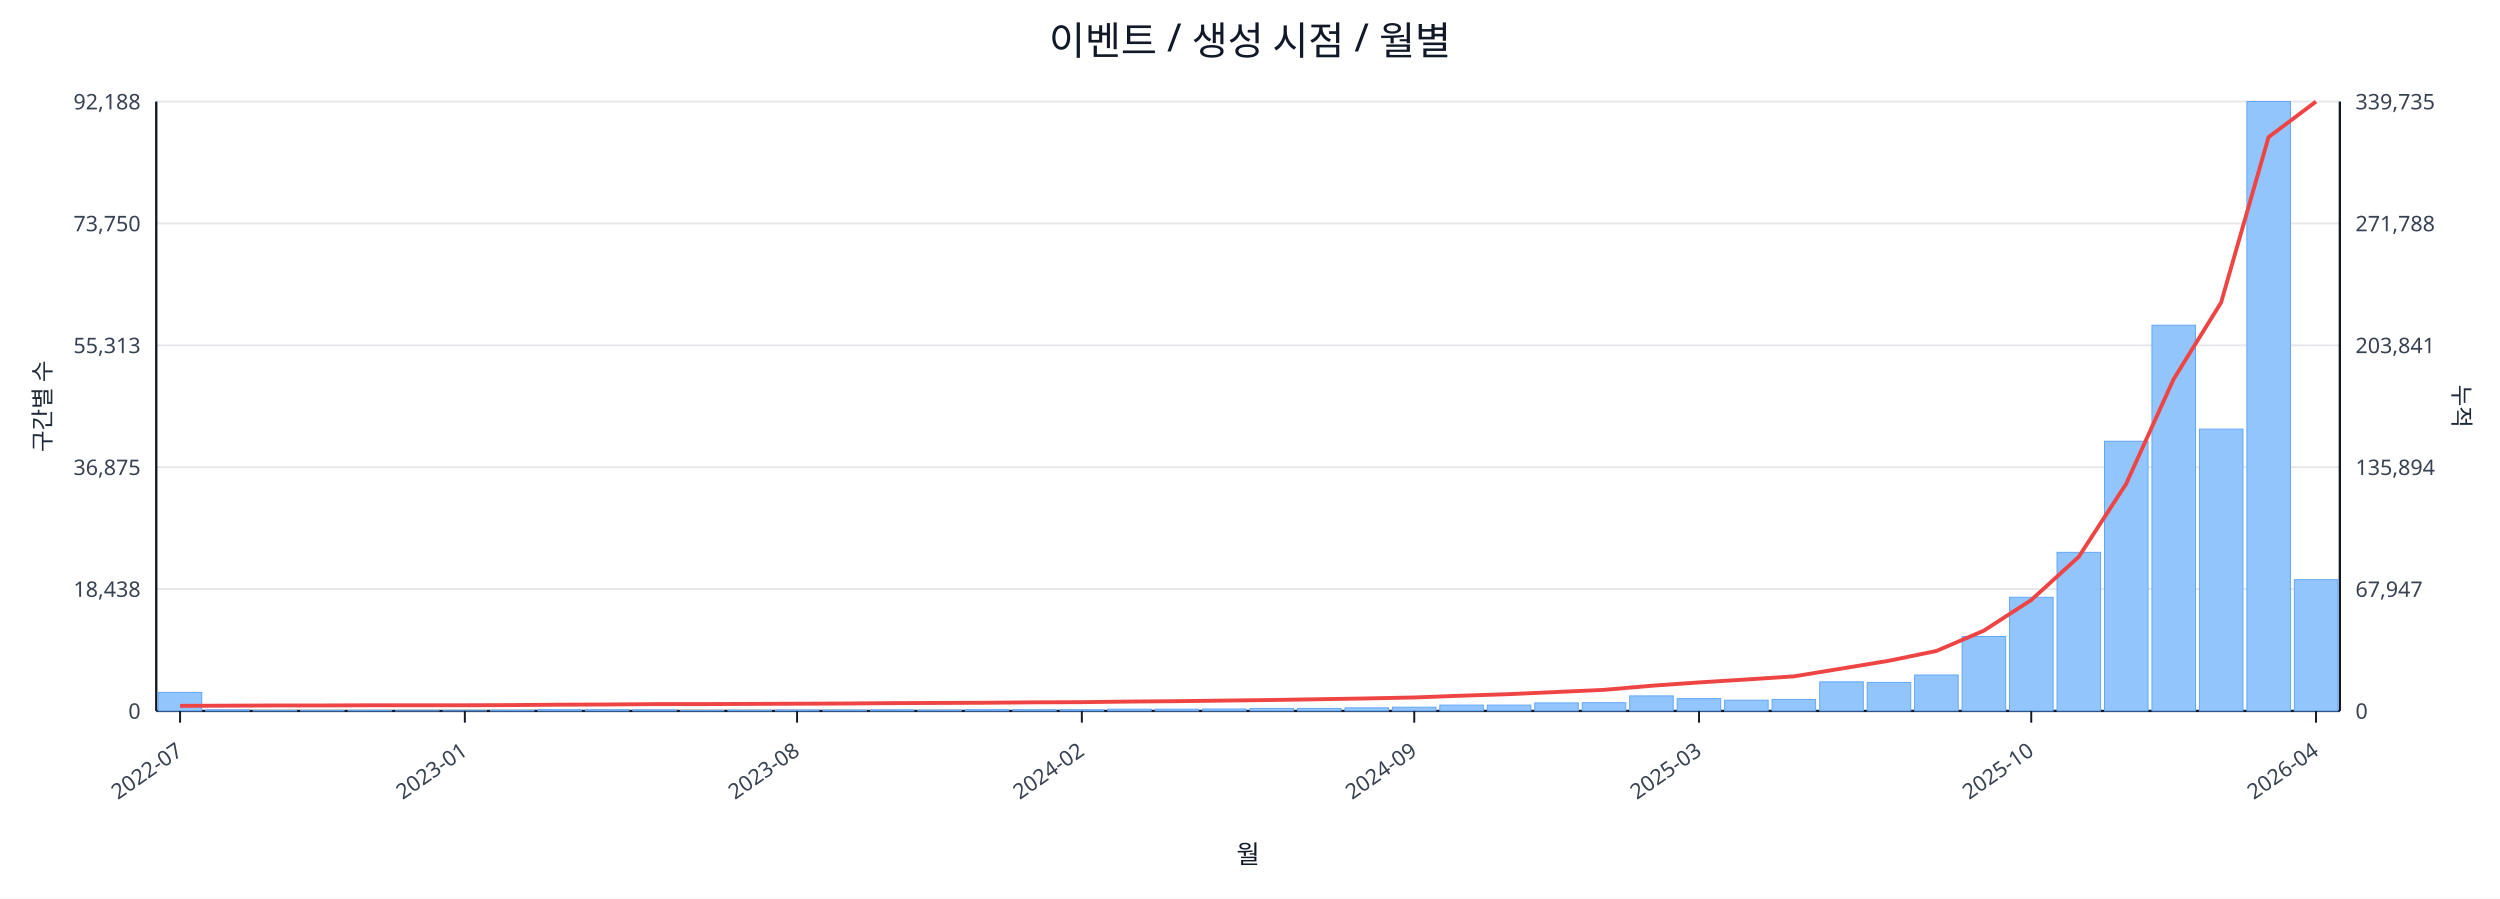
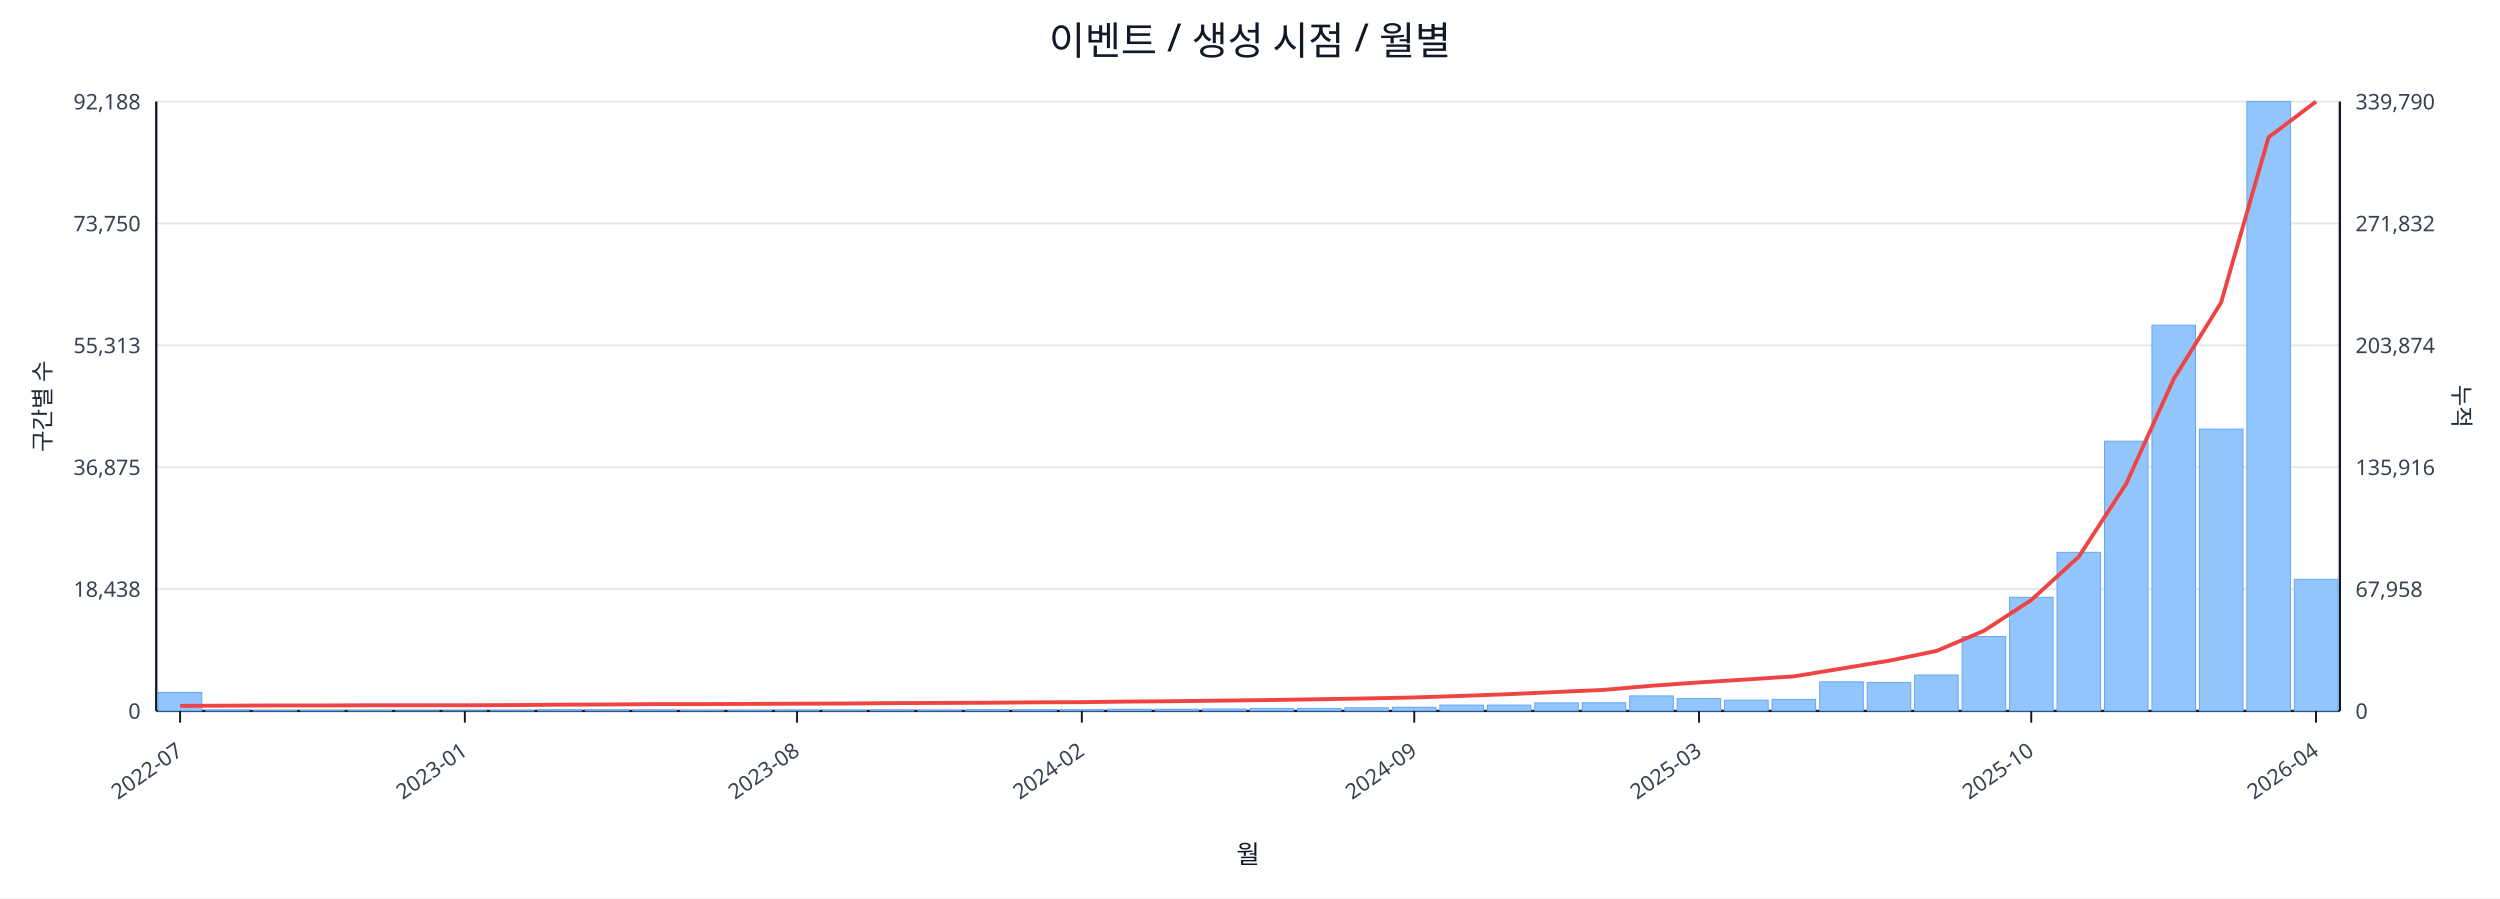
<svg xmlns="http://www.w3.org/2000/svg" width="1280" height="460" viewBox="0 0 1280 460">
  <rect x="0" y="0" width="100%" height="100%" fill="#ffffff" />
  <text x="640.0" y="28" font-size="20" text-anchor="middle" font-family="sans-serif" fill="#111827">이벤트 / 생성 시점 / 월별</text>
  <line x1="80.0" y1="52.0" x2="1198.0" y2="52.0" stroke="#e5e7eb" stroke-width="1" />
  <text x="72.0" y="56.0" font-size="11" text-anchor="end" font-family="sans-serif" fill="#374151">92,188</text>
-   <text x="1206.0" y="56.0" font-size="11" text-anchor="start" font-family="sans-serif" fill="#374151">339,735</text>
+   <text x="1206.0" y="56.0" font-size="11" text-anchor="start" font-family="sans-serif" fill="#374151">339,790</text>
  <line x1="80.0" y1="114.4" x2="1198.0" y2="114.4" stroke="#e5e7eb" stroke-width="1" />
  <text x="72.0" y="118.4" font-size="11" text-anchor="end" font-family="sans-serif" fill="#374151">73,750</text>
-   <text x="1206.0" y="118.4" font-size="11" text-anchor="start" font-family="sans-serif" fill="#374151">271,788</text>
+   <text x="1206.0" y="118.4" font-size="11" text-anchor="start" font-family="sans-serif" fill="#374151">271,832</text>
  <line x1="80.0" y1="176.8" x2="1198.0" y2="176.8" stroke="#e5e7eb" stroke-width="1" />
  <text x="72.0" y="180.8" font-size="11" text-anchor="end" font-family="sans-serif" fill="#374151">55,313</text>
-   <text x="1206.0" y="180.8" font-size="11" text-anchor="start" font-family="sans-serif" fill="#374151">203,841</text>
+   <text x="1206.0" y="180.8" font-size="11" text-anchor="start" font-family="sans-serif" fill="#374151">203,874</text>
  <line x1="80.0" y1="239.2" x2="1198.0" y2="239.2" stroke="#e5e7eb" stroke-width="1" />
  <text x="72.0" y="243.2" font-size="11" text-anchor="end" font-family="sans-serif" fill="#374151">36,875</text>
-   <text x="1206.0" y="243.2" font-size="11" text-anchor="start" font-family="sans-serif" fill="#374151">135,894</text>
+   <text x="1206.0" y="243.2" font-size="11" text-anchor="start" font-family="sans-serif" fill="#374151">135,916</text>
  <line x1="80.0" y1="301.6" x2="1198.0" y2="301.6" stroke="#e5e7eb" stroke-width="1" />
  <text x="72.0" y="305.6" font-size="11" text-anchor="end" font-family="sans-serif" fill="#374151">18,438</text>
-   <text x="1206.0" y="305.6" font-size="11" text-anchor="start" font-family="sans-serif" fill="#374151">67,947</text>
+   <text x="1206.0" y="305.6" font-size="11" text-anchor="start" font-family="sans-serif" fill="#374151">67,958</text>
  <line x1="80.0" y1="364.0" x2="1198.0" y2="364.0" stroke="#e5e7eb" stroke-width="1" />
  <text x="72.0" y="368.0" font-size="11" text-anchor="end" font-family="sans-serif" fill="#374151">0</text>
  <text x="1206.0" y="368.0" font-size="11" text-anchor="start" font-family="sans-serif" fill="#374151">0</text>
  <line x1="80.0" y1="364.0" x2="1198.0" y2="364.0" stroke="#111827" stroke-width="1.2" />
  <line x1="80.0" y1="52.0" x2="80.0" y2="364.0" stroke="#111827" stroke-width="1.2" />
  <line x1="1198.0" y1="52.0" x2="1198.0" y2="364.0" stroke="#111827" stroke-width="1.2" />
  <rect x="81.0" y="354.5" width="22.3" height="9.5" fill="#93c5fd" stroke="#60a5fa" stroke-width="0.5" />
  <rect x="105.3" y="363.5" width="22.3" height="0.5" fill="#93c5fd" stroke="#60a5fa" stroke-width="0.5" />
  <rect x="129.6" y="363.8" width="22.3" height="0.2" fill="#93c5fd" stroke="#60a5fa" stroke-width="0.5" />
  <rect x="153.9" y="363.8" width="22.3" height="0.2" fill="#93c5fd" stroke="#60a5fa" stroke-width="0.5" />
  <rect x="178.2" y="363.8" width="22.3" height="0.2" fill="#93c5fd" stroke="#60a5fa" stroke-width="0.5" />
  <rect x="202.5" y="363.9" width="22.3" height="0.1" fill="#93c5fd" stroke="#60a5fa" stroke-width="0.5" />
  <rect x="226.8" y="363.9" width="22.3" height="0.1" fill="#93c5fd" stroke="#60a5fa" stroke-width="0.5" />
  <rect x="251.1" y="363.7" width="22.3" height="0.3" fill="#93c5fd" stroke="#60a5fa" stroke-width="0.5" />
  <rect x="275.4" y="363.4" width="22.3" height="0.6" fill="#93c5fd" stroke="#60a5fa" stroke-width="0.5" />
  <rect x="299.7" y="363.4" width="22.3" height="0.6" fill="#93c5fd" stroke="#60a5fa" stroke-width="0.5" />
  <rect x="324.0" y="363.5" width="22.3" height="0.5" fill="#93c5fd" stroke="#60a5fa" stroke-width="0.5" />
  <rect x="348.3" y="363.8" width="22.3" height="0.2" fill="#93c5fd" stroke="#60a5fa" stroke-width="0.5" />
  <rect x="372.7" y="363.7" width="22.3" height="0.3" fill="#93c5fd" stroke="#60a5fa" stroke-width="0.5" />
  <rect x="397.0" y="363.6" width="22.3" height="0.4" fill="#93c5fd" stroke="#60a5fa" stroke-width="0.5" />
  <rect x="421.3" y="363.6" width="22.3" height="0.4" fill="#93c5fd" stroke="#60a5fa" stroke-width="0.5" />
  <rect x="445.6" y="363.5" width="22.3" height="0.5" fill="#93c5fd" stroke="#60a5fa" stroke-width="0.5" />
  <rect x="469.9" y="363.6" width="22.3" height="0.4" fill="#93c5fd" stroke="#60a5fa" stroke-width="0.5" />
  <rect x="494.2" y="363.4" width="22.3" height="0.6" fill="#93c5fd" stroke="#60a5fa" stroke-width="0.5" />
  <rect x="518.5" y="363.4" width="22.3" height="0.6" fill="#93c5fd" stroke="#60a5fa" stroke-width="0.5" />
  <rect x="542.8" y="363.4" width="22.3" height="0.6" fill="#93c5fd" stroke="#60a5fa" stroke-width="0.5" />
  <rect x="567.1" y="363.1" width="22.3" height="0.9" fill="#93c5fd" stroke="#60a5fa" stroke-width="0.5" />
  <rect x="591.4" y="363.1" width="22.3" height="0.9" fill="#93c5fd" stroke="#60a5fa" stroke-width="0.5" />
  <rect x="615.7" y="363.0" width="22.3" height="1.0" fill="#93c5fd" stroke="#60a5fa" stroke-width="0.5" />
  <rect x="640.0" y="362.7" width="22.3" height="1.3" fill="#93c5fd" stroke="#60a5fa" stroke-width="0.5" />
  <rect x="664.3" y="362.7" width="22.3" height="1.3" fill="#93c5fd" stroke="#60a5fa" stroke-width="0.5" />
  <rect x="688.6" y="362.4" width="22.3" height="1.6" fill="#93c5fd" stroke="#60a5fa" stroke-width="0.5" />
  <rect x="712.9" y="362.1" width="22.3" height="1.9" fill="#93c5fd" stroke="#60a5fa" stroke-width="0.5" />
  <rect x="737.2" y="361.0" width="22.3" height="3.0" fill="#93c5fd" stroke="#60a5fa" stroke-width="0.5" />
  <rect x="761.5" y="361.0" width="22.3" height="3.0" fill="#93c5fd" stroke="#60a5fa" stroke-width="0.5" />
  <rect x="785.8" y="359.9" width="22.3" height="4.1" fill="#93c5fd" stroke="#60a5fa" stroke-width="0.5" />
  <rect x="810.1" y="359.8" width="22.3" height="4.2" fill="#93c5fd" stroke="#60a5fa" stroke-width="0.5" />
  <rect x="834.4" y="356.3" width="22.3" height="7.7" fill="#93c5fd" stroke="#60a5fa" stroke-width="0.5" />
  <rect x="858.7" y="357.7" width="22.3" height="6.3" fill="#93c5fd" stroke="#60a5fa" stroke-width="0.5" />
  <rect x="883.0" y="358.5" width="22.3" height="5.5" fill="#93c5fd" stroke="#60a5fa" stroke-width="0.5" />
  <rect x="907.3" y="358.1" width="22.3" height="5.9" fill="#93c5fd" stroke="#60a5fa" stroke-width="0.5" />
  <rect x="931.7" y="349.1" width="22.3" height="14.9" fill="#93c5fd" stroke="#60a5fa" stroke-width="0.5" />
  <rect x="956.0" y="349.4" width="22.3" height="14.6" fill="#93c5fd" stroke="#60a5fa" stroke-width="0.5" />
  <rect x="980.3" y="345.6" width="22.3" height="18.4" fill="#93c5fd" stroke="#60a5fa" stroke-width="0.5" />
  <rect x="1004.6" y="325.9" width="22.3" height="38.1" fill="#93c5fd" stroke="#60a5fa" stroke-width="0.5" />
  <rect x="1028.9" y="305.8" width="22.3" height="58.2" fill="#93c5fd" stroke="#60a5fa" stroke-width="0.5" />
  <rect x="1053.2" y="282.8" width="22.3" height="81.2" fill="#93c5fd" stroke="#60a5fa" stroke-width="0.5" />
  <rect x="1077.5" y="225.9" width="22.3" height="138.1" fill="#93c5fd" stroke="#60a5fa" stroke-width="0.5" />
  <rect x="1101.8" y="166.5" width="22.3" height="197.5" fill="#93c5fd" stroke="#60a5fa" stroke-width="0.5" />
  <rect x="1126.1" y="219.7" width="22.3" height="144.3" fill="#93c5fd" stroke="#60a5fa" stroke-width="0.5" />
  <rect x="1150.4" y="52.0" width="22.3" height="312.0" fill="#93c5fd" stroke="#60a5fa" stroke-width="0.5" />
-   <rect x="1174.7" y="296.8" width="22.3" height="67.2" fill="#93c5fd" stroke="#60a5fa" stroke-width="0.5" />
-   <polyline fill="none" stroke="#ef4444" stroke-width="2" points="92.2,361.4 116.5,361.3 140.8,361.2 165.1,361.2 189.4,361.1 213.7,361.1 238.0,361.1 262.3,361.0 286.6,360.8 310.9,360.7 335.2,360.5 359.5,360.5 383.8,360.4 408.1,360.3 432.4,360.2 456.7,360.0 481.0,359.9 505.3,359.8 529.6,359.6 553.9,359.5 578.2,359.2 602.5,359.0 626.8,358.7 651.2,358.4 675.5,358.0 699.8,357.6 724.1,357.1 748.4,356.2 772.7,355.4 797.0,354.3 821.3,353.2 845.6,351.1 869.9,349.4 894.2,347.9 918.5,346.3 942.8,342.3 967.1,338.3 991.4,333.3 1015.7,322.9 1040.0,307.2 1064.3,285.1 1088.6,247.7 1112.9,194.1 1137.2,154.9 1161.5,70.2 1185.8,52.0" />
+   <rect x="1174.7" y="296.6" width="22.3" height="67.4" fill="#93c5fd" stroke="#60a5fa" stroke-width="0.5" />
+   <polyline fill="none" stroke="#ef4444" stroke-width="2" points="92.2,361.4 116.5,361.3 140.8,361.2 165.1,361.2 189.4,361.1 213.7,361.1 238.0,361.1 262.3,361.0 286.6,360.8 310.9,360.7 335.2,360.5 359.5,360.5 383.8,360.4 408.1,360.3 432.4,360.2 456.7,360.0 481.0,359.9 505.3,359.8 529.6,359.6 553.9,359.5 578.2,359.2 602.5,359.0 626.8,358.7 651.2,358.4 675.5,358.0 699.8,357.6 724.1,357.1 748.4,356.3 772.7,355.4 797.0,354.3 821.3,353.2 845.6,351.1 869.9,349.4 894.2,347.9 918.5,346.3 942.8,342.3 967.1,338.3 991.4,333.3 1015.7,323.0 1040.0,307.2 1064.3,285.1 1088.6,247.7 1112.9,194.1 1137.2,154.9 1161.5,70.3 1185.8,52.0" />
  <line x1="92.2" y1="364.0" x2="92.2" y2="370.0" stroke="#111827" stroke-width="1" />
  <text x="94.2" y="386.0" font-size="11" text-anchor="end" transform="rotate(-35 94.2 386.0)" font-family="sans-serif" fill="#374151">2022-07</text>
  <line x1="238.0" y1="364.0" x2="238.0" y2="370.0" stroke="#111827" stroke-width="1" />
  <text x="240.0" y="386.0" font-size="11" text-anchor="end" transform="rotate(-35 240.0 386.0)" font-family="sans-serif" fill="#374151">2023-01</text>
  <line x1="408.1" y1="364.0" x2="408.1" y2="370.0" stroke="#111827" stroke-width="1" />
  <text x="410.1" y="386.0" font-size="11" text-anchor="end" transform="rotate(-35 410.1 386.0)" font-family="sans-serif" fill="#374151">2023-08</text>
  <line x1="553.9" y1="364.0" x2="553.9" y2="370.0" stroke="#111827" stroke-width="1" />
  <text x="555.9" y="386.0" font-size="11" text-anchor="end" transform="rotate(-35 555.9 386.0)" font-family="sans-serif" fill="#374151">2024-02</text>
  <line x1="724.1" y1="364.0" x2="724.1" y2="370.0" stroke="#111827" stroke-width="1" />
  <text x="726.1" y="386.0" font-size="11" text-anchor="end" transform="rotate(-35 726.1 386.0)" font-family="sans-serif" fill="#374151">2024-09</text>
  <line x1="869.9" y1="364.0" x2="869.9" y2="370.0" stroke="#111827" stroke-width="1" />
  <text x="871.9" y="386.0" font-size="11" text-anchor="end" transform="rotate(-35 871.9 386.0)" font-family="sans-serif" fill="#374151">2025-03</text>
  <line x1="1040.0" y1="364.0" x2="1040.0" y2="370.0" stroke="#111827" stroke-width="1" />
  <text x="1042.0" y="386.0" font-size="11" text-anchor="end" transform="rotate(-35 1042.0 386.0)" font-family="sans-serif" fill="#374151">2025-10</text>
  <line x1="1185.8" y1="364.0" x2="1185.8" y2="370.0" stroke="#111827" stroke-width="1" />
  <text x="1187.8" y="386.0" font-size="11" text-anchor="end" transform="rotate(-35 1187.8 386.0)" font-family="sans-serif" fill="#374151">2026-04</text>
  <text x="26" y="208.0" font-size="12" transform="rotate(-90 26 208.0)" text-anchor="middle" font-family="sans-serif" fill="#1f2937">구간별 수</text>
  <text x="1256.0" y="208.0" font-size="12" transform="rotate(90 1256.0 208.0)" text-anchor="middle" font-family="sans-serif" fill="#1f2937">누적</text>
  <text x="639.0" y="442.0" font-size="13" text-anchor="middle" font-family="sans-serif" fill="#111827">월</text>
</svg>
